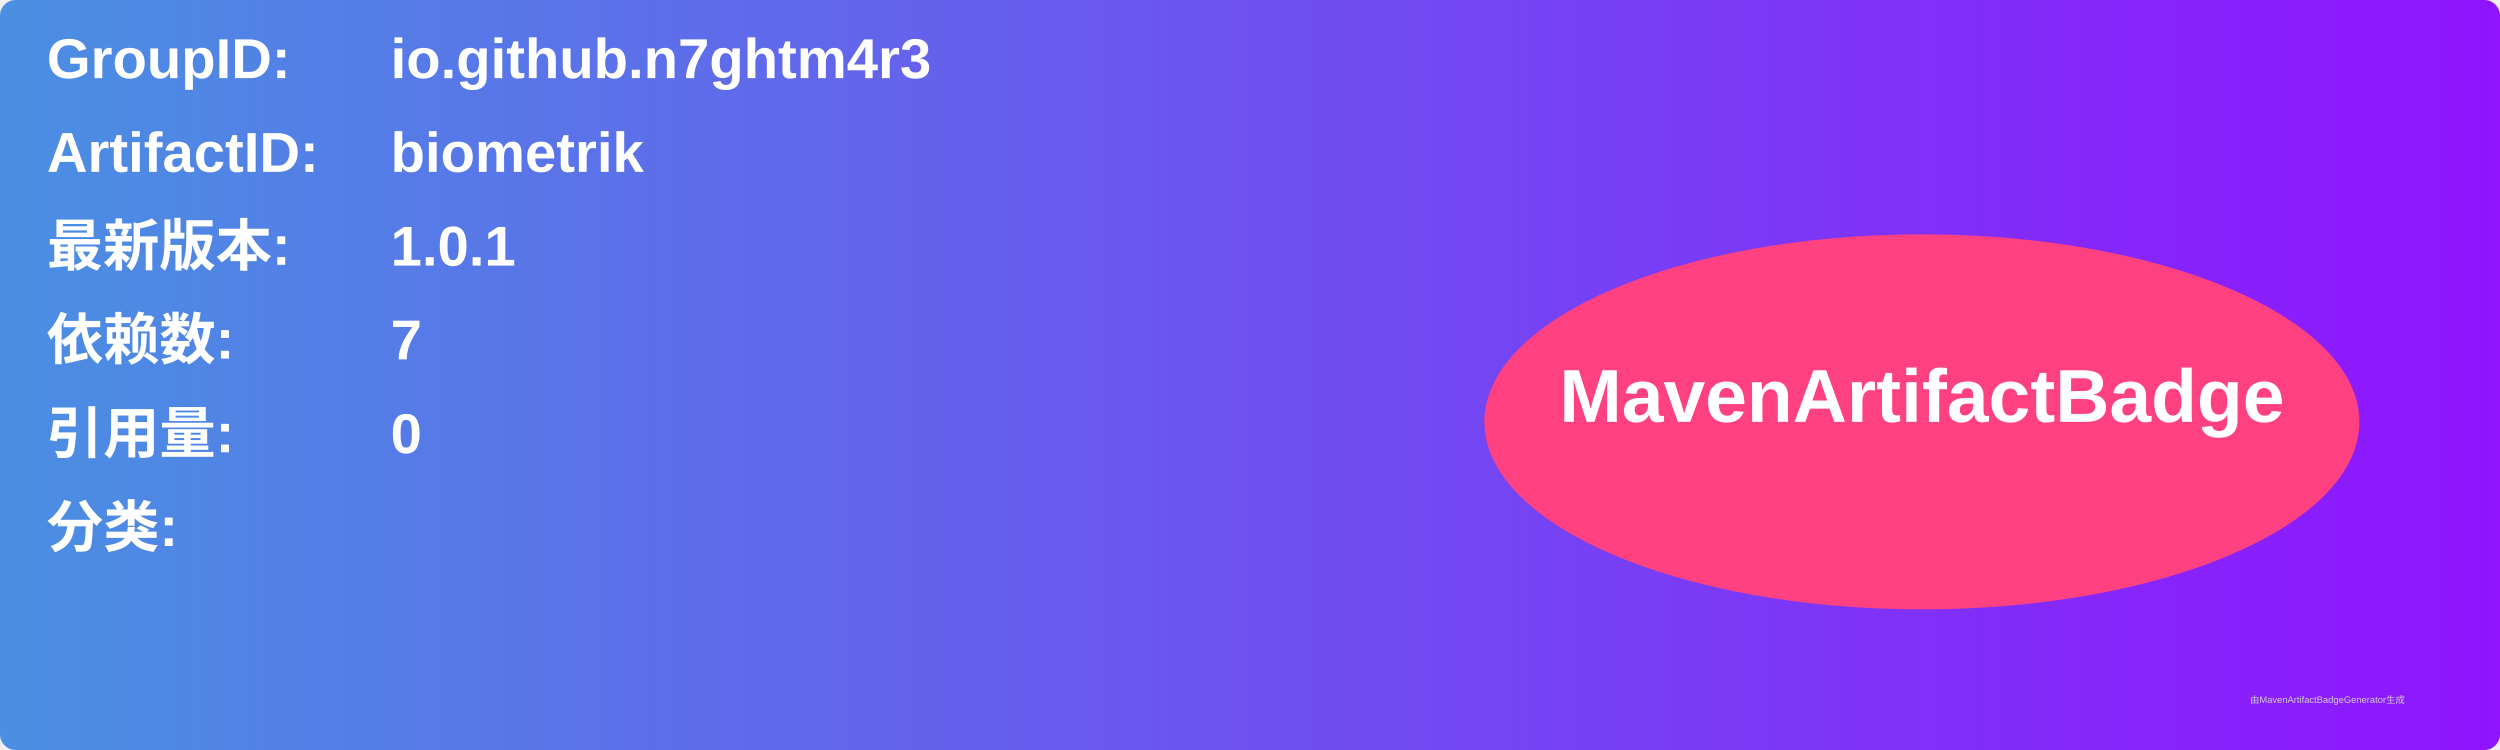
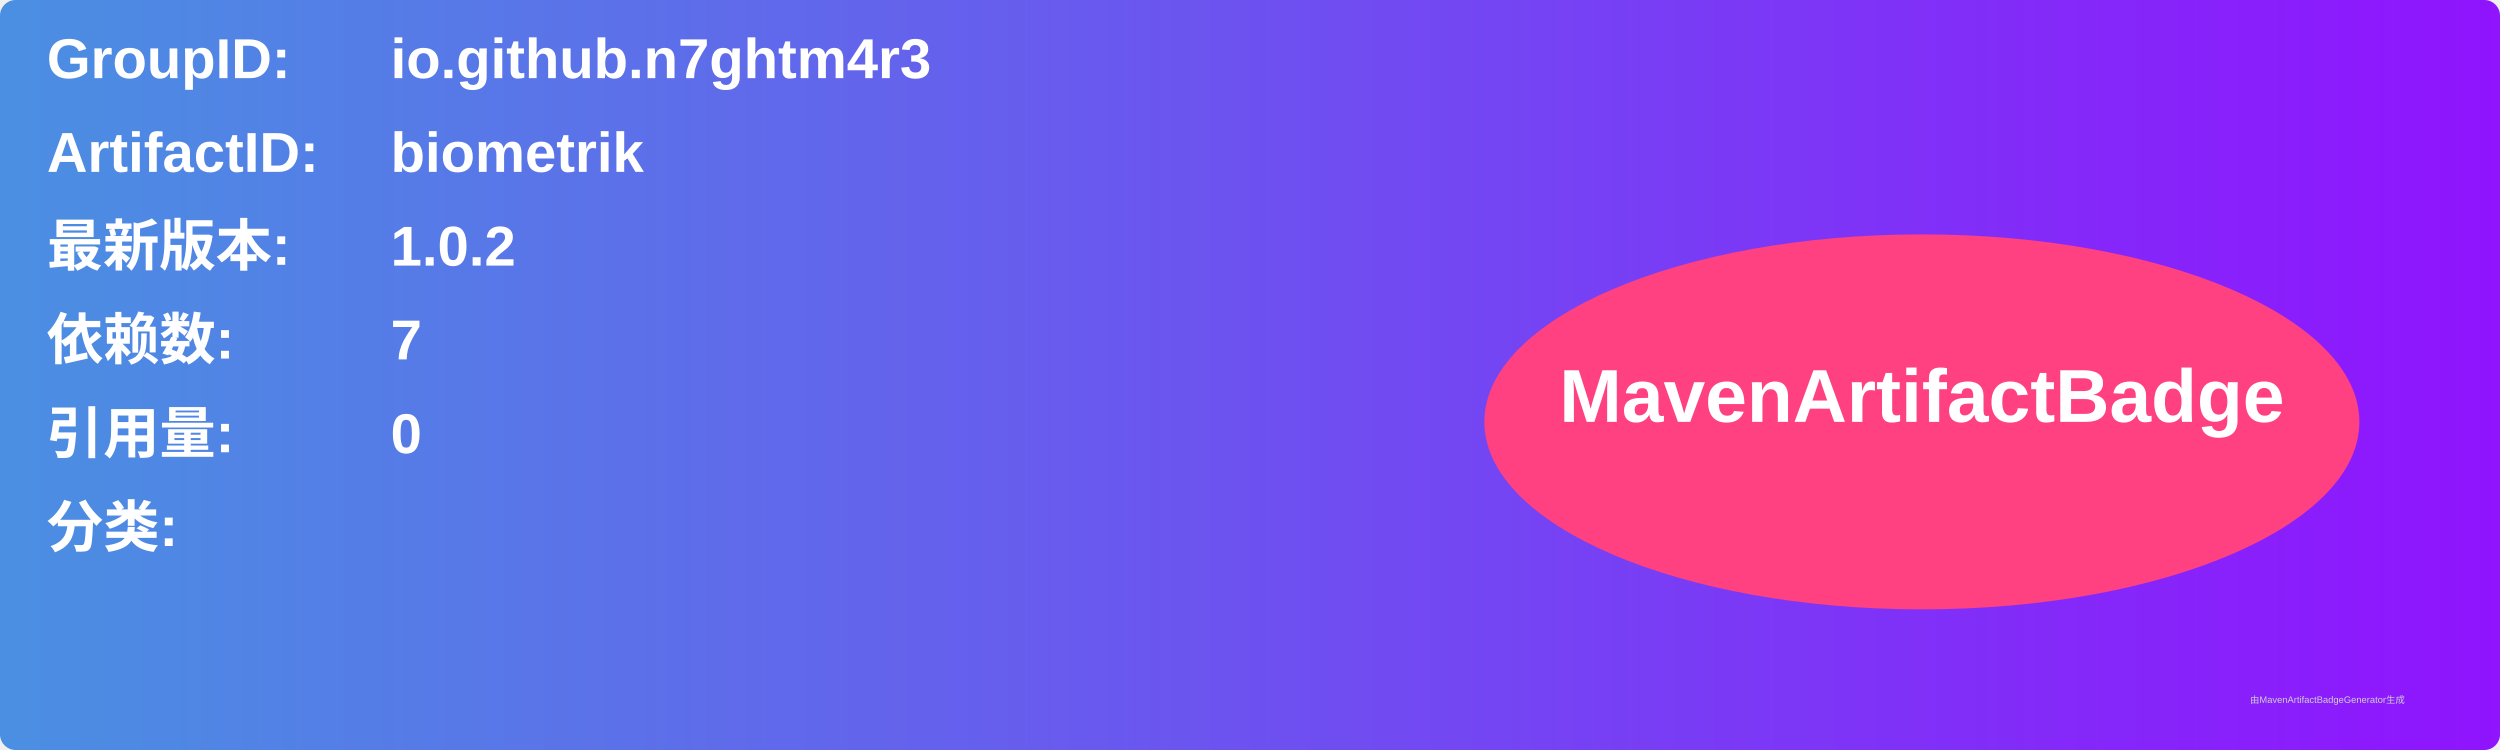
<svg xmlns="http://www.w3.org/2000/svg" width="800" height="240" viewBox="0 0 800 240">
  <linearGradient id="grad" x1="0%" y1="0%" x2="100%" y2="0%">
    <stop offset="0%" stop-color="#4a90e2" />
    <stop offset="100%" stop-color="#9013fe" />
  </linearGradient>
  <rect width="100%" height="100%" rx="5" ry="5" fill="url(#grad)" />
  <g transform="translate(15, 15)">
    <text x="0" y="10" font-family="Arial" font-size="18" fill="white" font-weight="bold" width="260">GroupID:</text>
    <text x="110" y="10" font-family="Arial" font-size="18" fill="white" font-weight="bold" width="460">io.github.n7ghtm4r3</text>
    <text x="0" y="40" font-family="Arial" font-size="18" fill="white" font-weight="bold" width="260">ArtifactID:</text>
    <text x="110" y="40" font-family="Arial" font-size="18" fill="white" font-weight="bold" width="460">biometrik</text>
    <text x="0" y="70" font-family="Arial" font-size="18" fill="white" font-weight="bold">最新版本:</text>
    <text x="110" y="70" font-family="Arial" font-size="18" fill="white" font-weight="bold">
-       <tspan font-weight="bold">1.0.1</tspan>
+       <tspan font-weight="bold">1.0.2</tspan>
    </text>
    <text x="0" y="100" font-family="Arial" font-size="18" fill="white" font-weight="bold">依赖数: </text>
    <text x="110" y="100" font-family="Arial" font-size="18" fill="white">
      <tspan font-weight="bold">7</tspan>
    </text>
    <text x="0" y="130" font-family="Arial" font-size="18" fill="white" font-weight="bold">引用量: </text>
    <text x="110" y="130" font-family="Arial" font-size="18" fill="white">
      <tspan font-weight="bold">0</tspan>
    </text>
    <text x="0" y="160" font-family="Arial" font-size="18" fill="white" font-weight="bold">分类:</text>
    <text x="10" y="190" font-family="Arial" font-size="10" fill="white">
      <tspan font-weight="bold" />
    </text>
    <ellipse cx="600" cy="120" rx="140" ry="60" fill="#ff4081" />
    <text x="600" y="120" text-anchor="middle" font-family="Arial" font-size="24" fill="white" font-weight="bold">MavenArtifactBadge</text>
  </g>
  <text x="720" y="225" font-family="Arial" font-size="3" fill="#d0d0d0">由MavenArtifactBadgeGenerator生成</text>
</svg>
